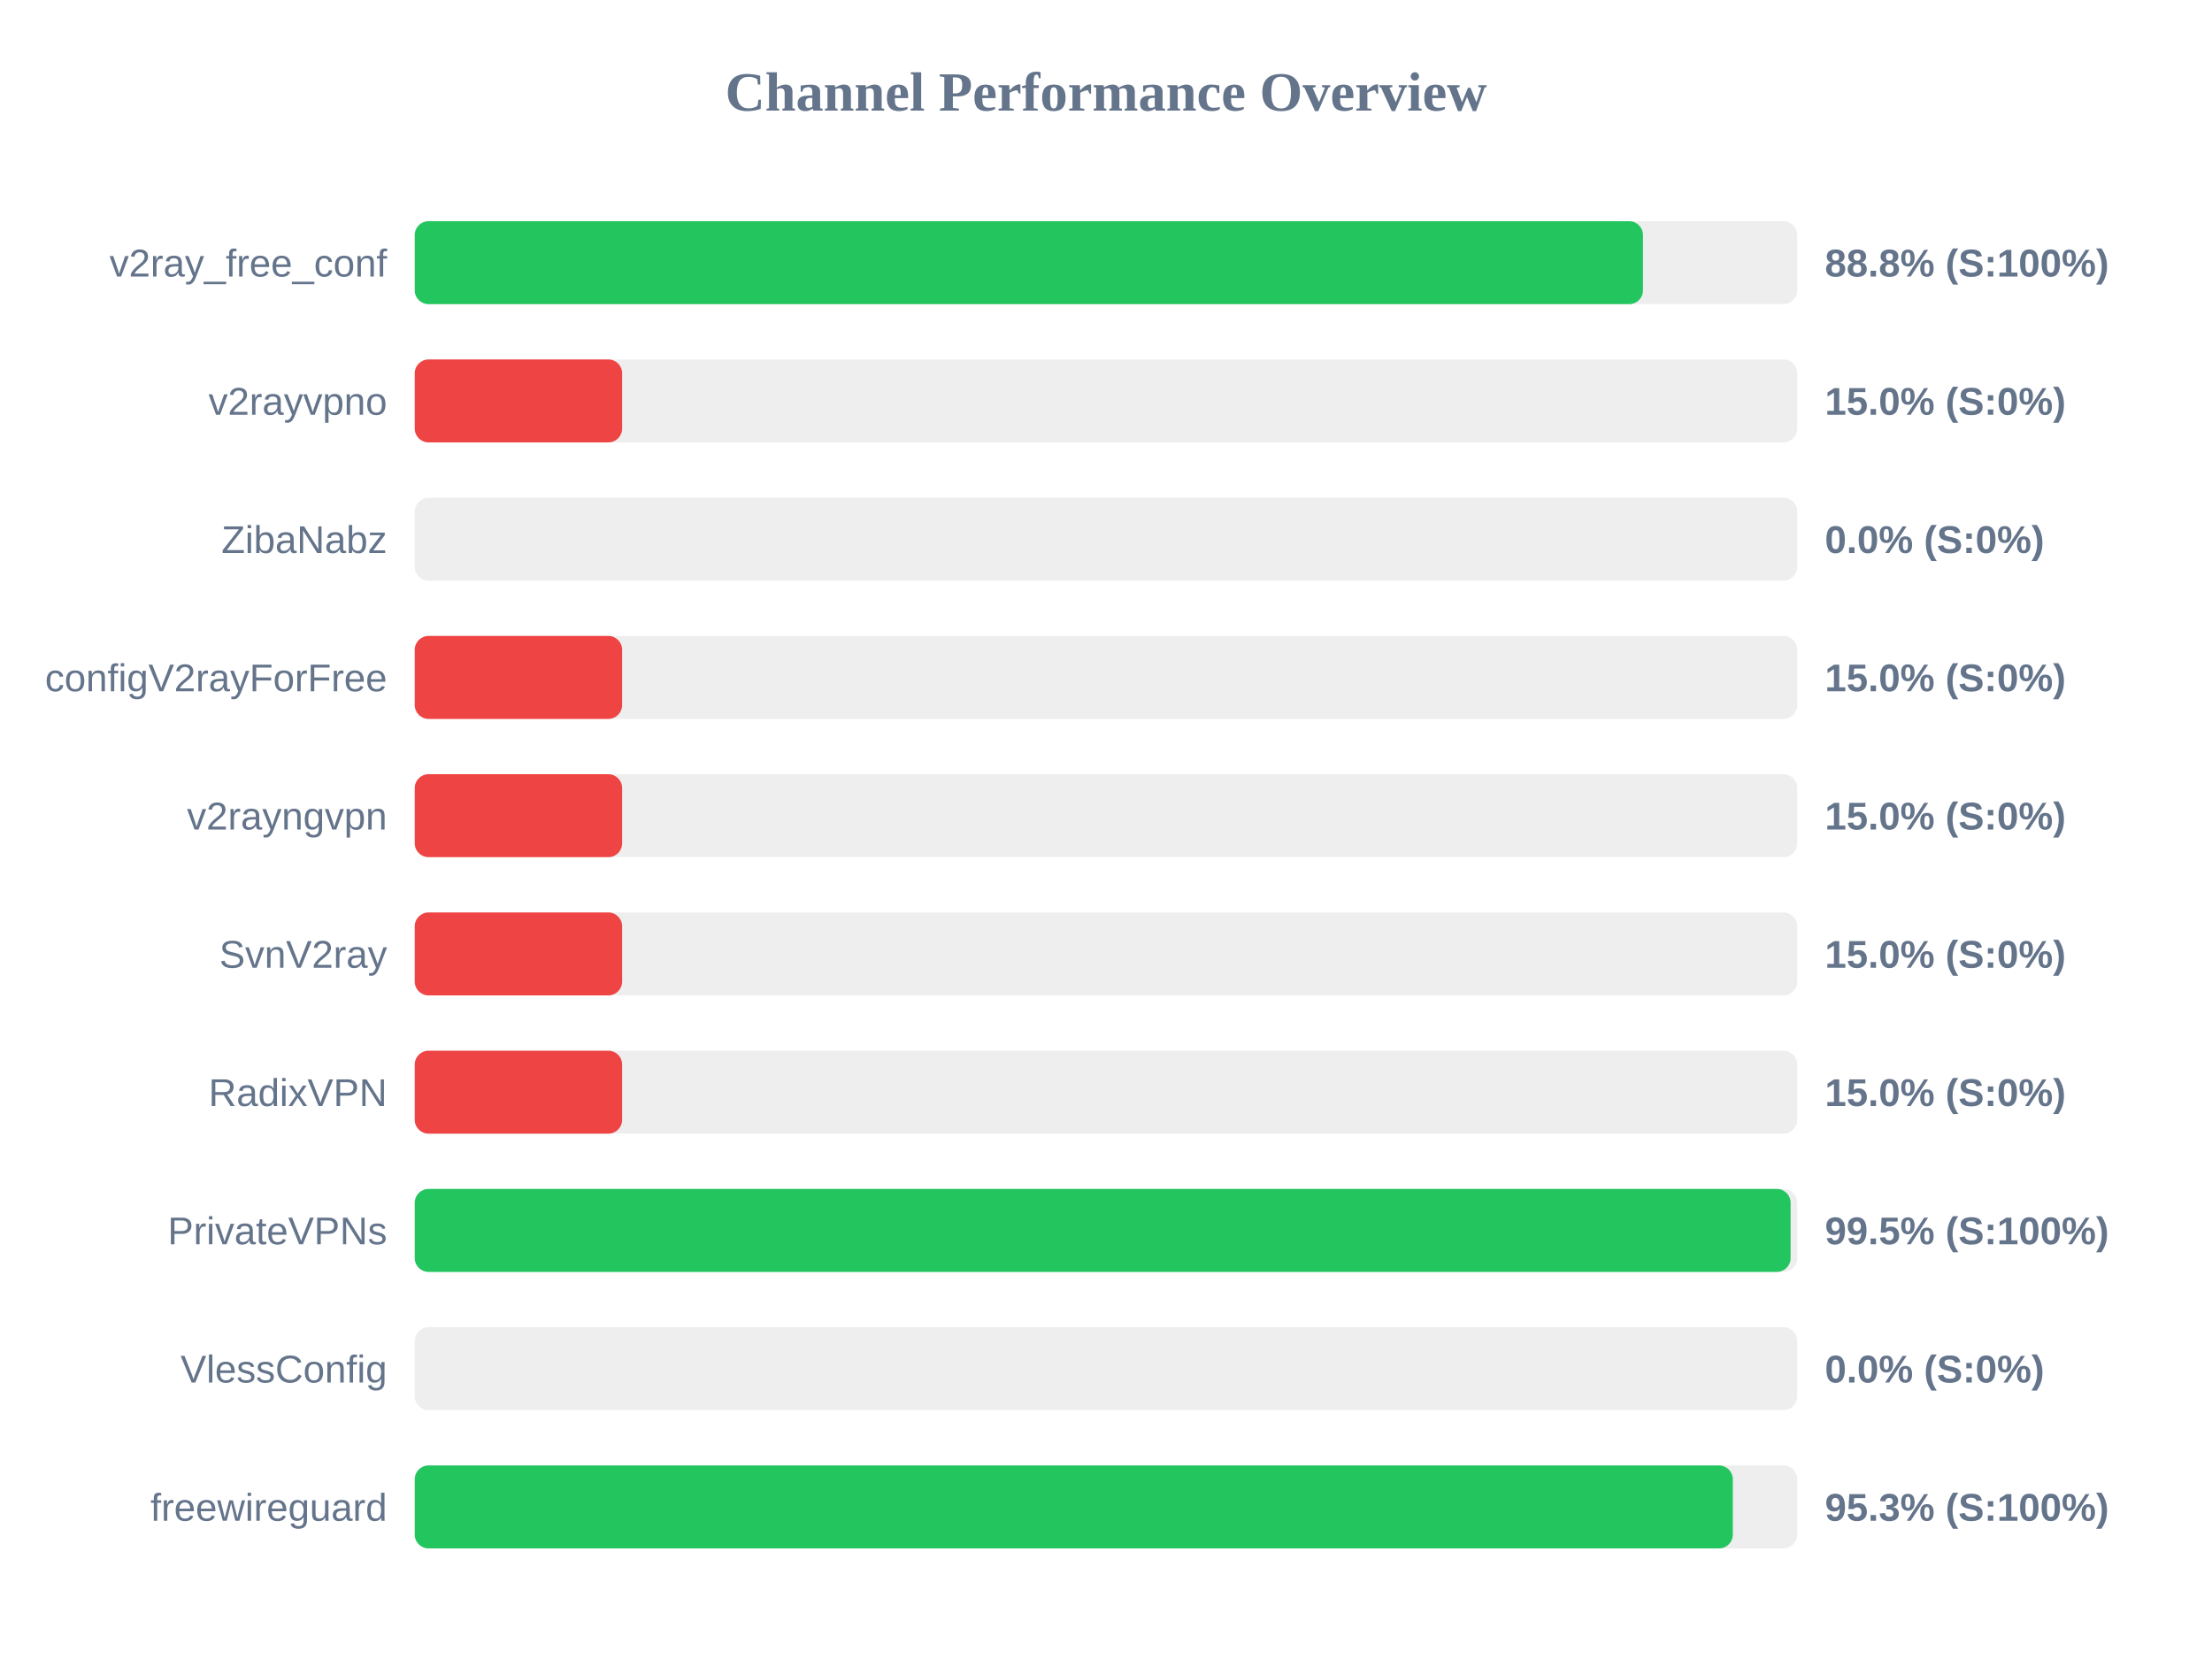
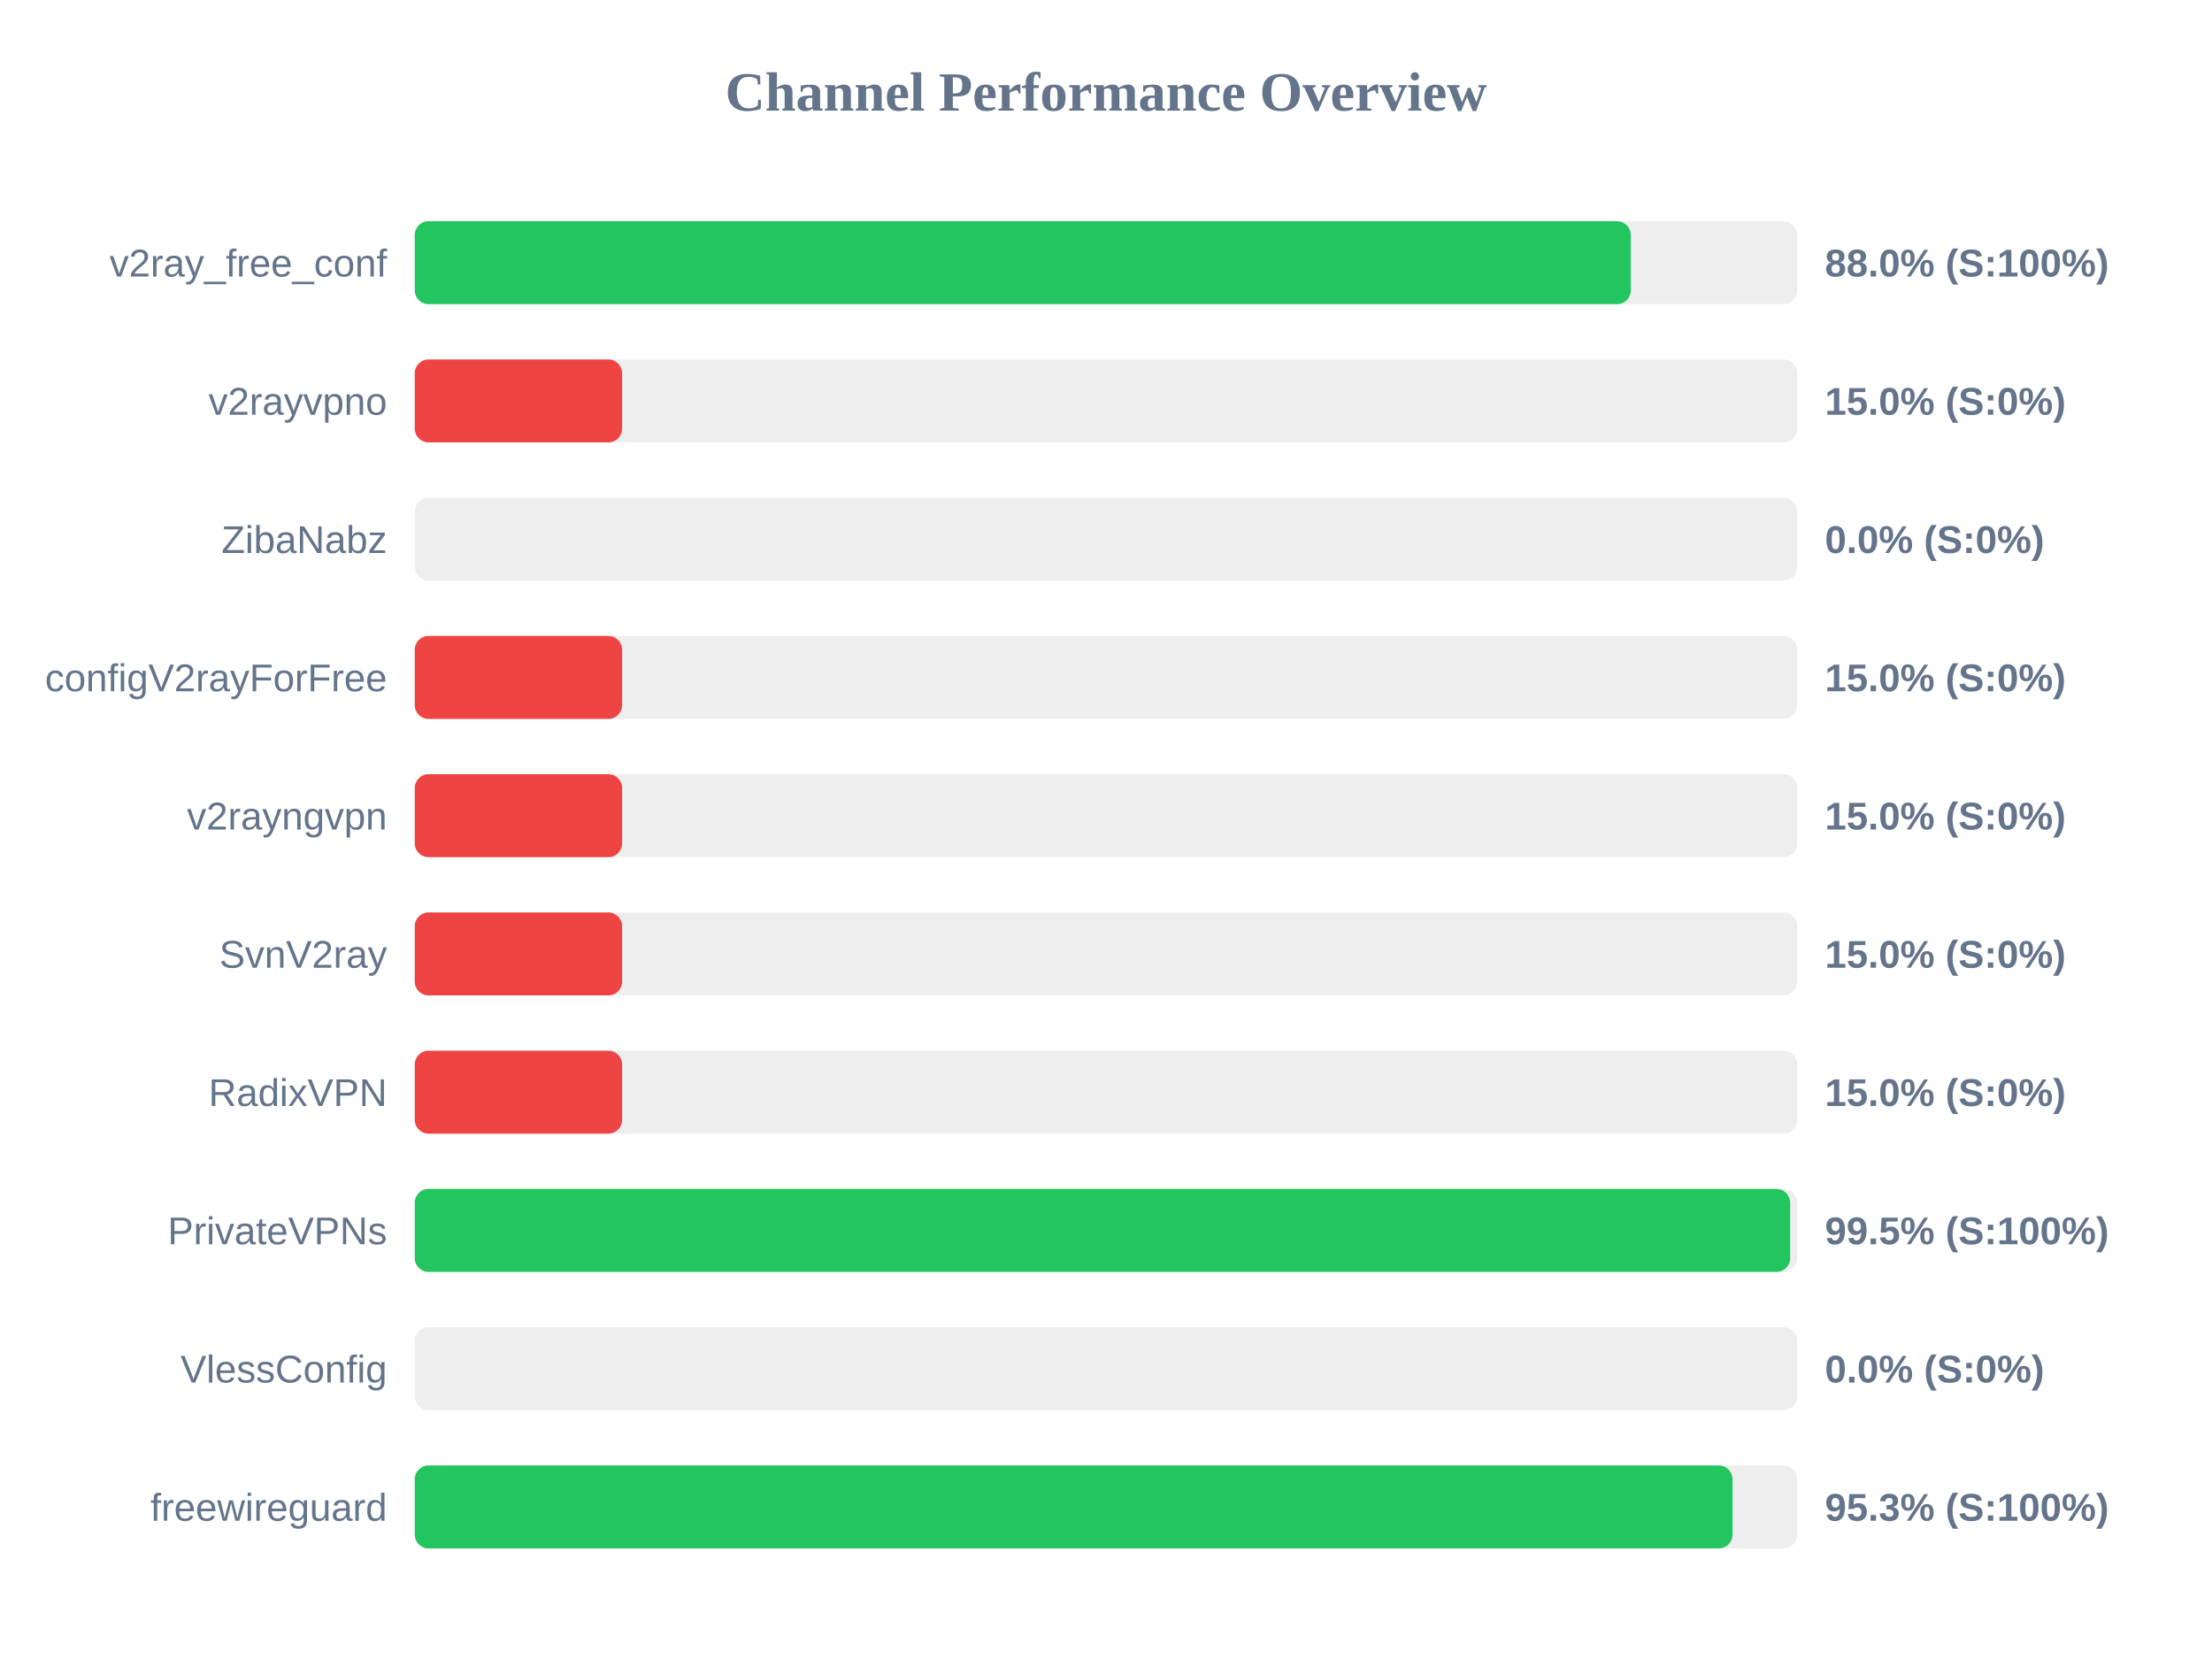
<svg xmlns="http://www.w3.org/2000/svg" width="800" height="600" version="1.1">
  <style>
        .row { font: 14px Arial; fill: #64748b; }
        .score { font: bold 14px Arial; fill: #64748b; }
    </style>
  <text x="400" y="40" text-anchor="middle" font-size="20px" font-weight="bold" fill="#64748b">Channel Performance Overview</text>
  <rect x="150" y="80" width="500" height="30" fill="#eee" rx="5" />
-   <rect x="150" y="80" width="444.2" height="30" fill="#22c55e" rx="5" />
+   <rect x="150" y="80" width="439.8" height="30" fill="#22c55e" rx="5" />
  <text x="140" y="100" text-anchor="end" class="row">v2ray_free_conf</text>
-   <text x="660" y="100" text-anchor="start" class="score">88.8% (S:100%)</text>
+   <text x="660" y="100" text-anchor="start" class="score">88.0% (S:100%)</text>
  <rect x="150" y="130" width="500" height="30" fill="#eee" rx="5" />
  <rect x="150" y="130" width="75.0" height="30" fill="#ef4444" rx="5" />
  <text x="140" y="150" text-anchor="end" class="row">v2rayvpno</text>
  <text x="660" y="150" text-anchor="start" class="score">15.0% (S:0%)</text>
  <rect x="150" y="180" width="500" height="30" fill="#eee" rx="5" />
  <rect x="150" y="180" width="0.0" height="30" fill="#ef4444" rx="5" />
  <text x="140" y="200" text-anchor="end" class="row">ZibaNabz</text>
  <text x="660" y="200" text-anchor="start" class="score">0.0% (S:0%)</text>
  <rect x="150" y="230" width="500" height="30" fill="#eee" rx="5" />
  <rect x="150" y="230" width="75.0" height="30" fill="#ef4444" rx="5" />
  <text x="140" y="250" text-anchor="end" class="row">configV2rayForFree</text>
  <text x="660" y="250" text-anchor="start" class="score">15.0% (S:0%)</text>
  <rect x="150" y="280" width="500" height="30" fill="#eee" rx="5" />
  <rect x="150" y="280" width="75.0" height="30" fill="#ef4444" rx="5" />
  <text x="140" y="300" text-anchor="end" class="row">v2rayngvpn</text>
  <text x="660" y="300" text-anchor="start" class="score">15.0% (S:0%)</text>
  <rect x="150" y="330" width="500" height="30" fill="#eee" rx="5" />
  <rect x="150" y="330" width="75.0" height="30" fill="#ef4444" rx="5" />
  <text x="140" y="350" text-anchor="end" class="row">SvnV2ray</text>
  <text x="660" y="350" text-anchor="start" class="score">15.0% (S:0%)</text>
  <rect x="150" y="380" width="500" height="30" fill="#eee" rx="5" />
  <rect x="150" y="380" width="75.0" height="30" fill="#ef4444" rx="5" />
  <text x="140" y="400" text-anchor="end" class="row">RadixVPN</text>
  <text x="660" y="400" text-anchor="start" class="score">15.0% (S:0%)</text>
  <rect x="150" y="430" width="500" height="30" fill="#eee" rx="5" />
-   <rect x="150" y="430" width="497.6" height="30" fill="#22c55e" rx="5" />
+   <rect x="150" y="430" width="497.45" height="30" fill="#22c55e" rx="5" />
  <text x="140" y="450" text-anchor="end" class="row">PrivateVPNs</text>
  <text x="660" y="450" text-anchor="start" class="score">99.5% (S:100%)</text>
  <rect x="150" y="480" width="500" height="30" fill="#eee" rx="5" />
  <rect x="150" y="480" width="0.0" height="30" fill="#ef4444" rx="5" />
  <text x="140" y="500" text-anchor="end" class="row">VlessConfig</text>
  <text x="660" y="500" text-anchor="start" class="score">0.0% (S:0%)</text>
  <rect x="150" y="530" width="500" height="30" fill="#eee" rx="5" />
-   <rect x="150" y="530" width="476.7" height="30" fill="#22c55e" rx="5" />
+   <rect x="150" y="530" width="476.6" height="30" fill="#22c55e" rx="5" />
  <text x="140" y="550" text-anchor="end" class="row">freewireguard</text>
  <text x="660" y="550" text-anchor="start" class="score">95.3% (S:100%)</text>
</svg>
